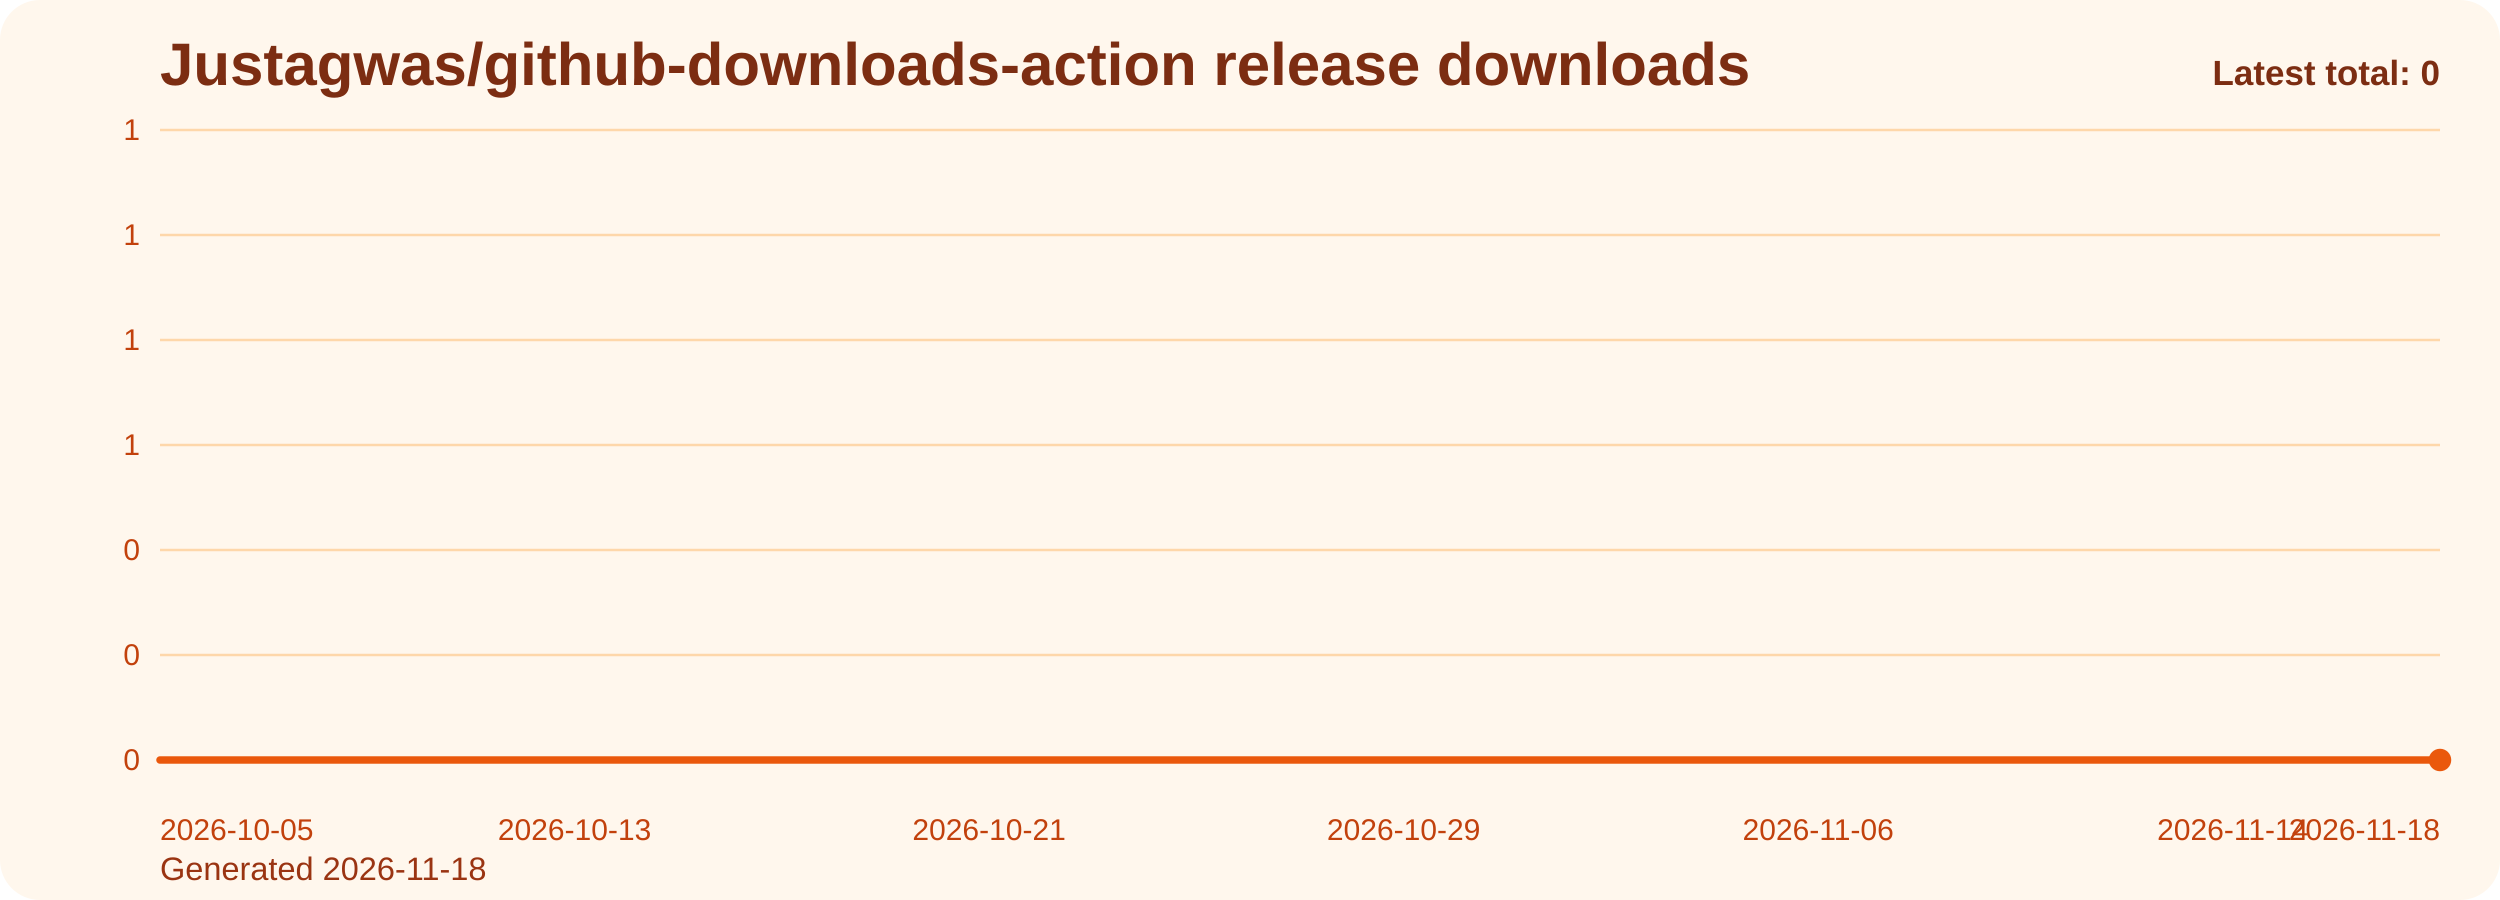
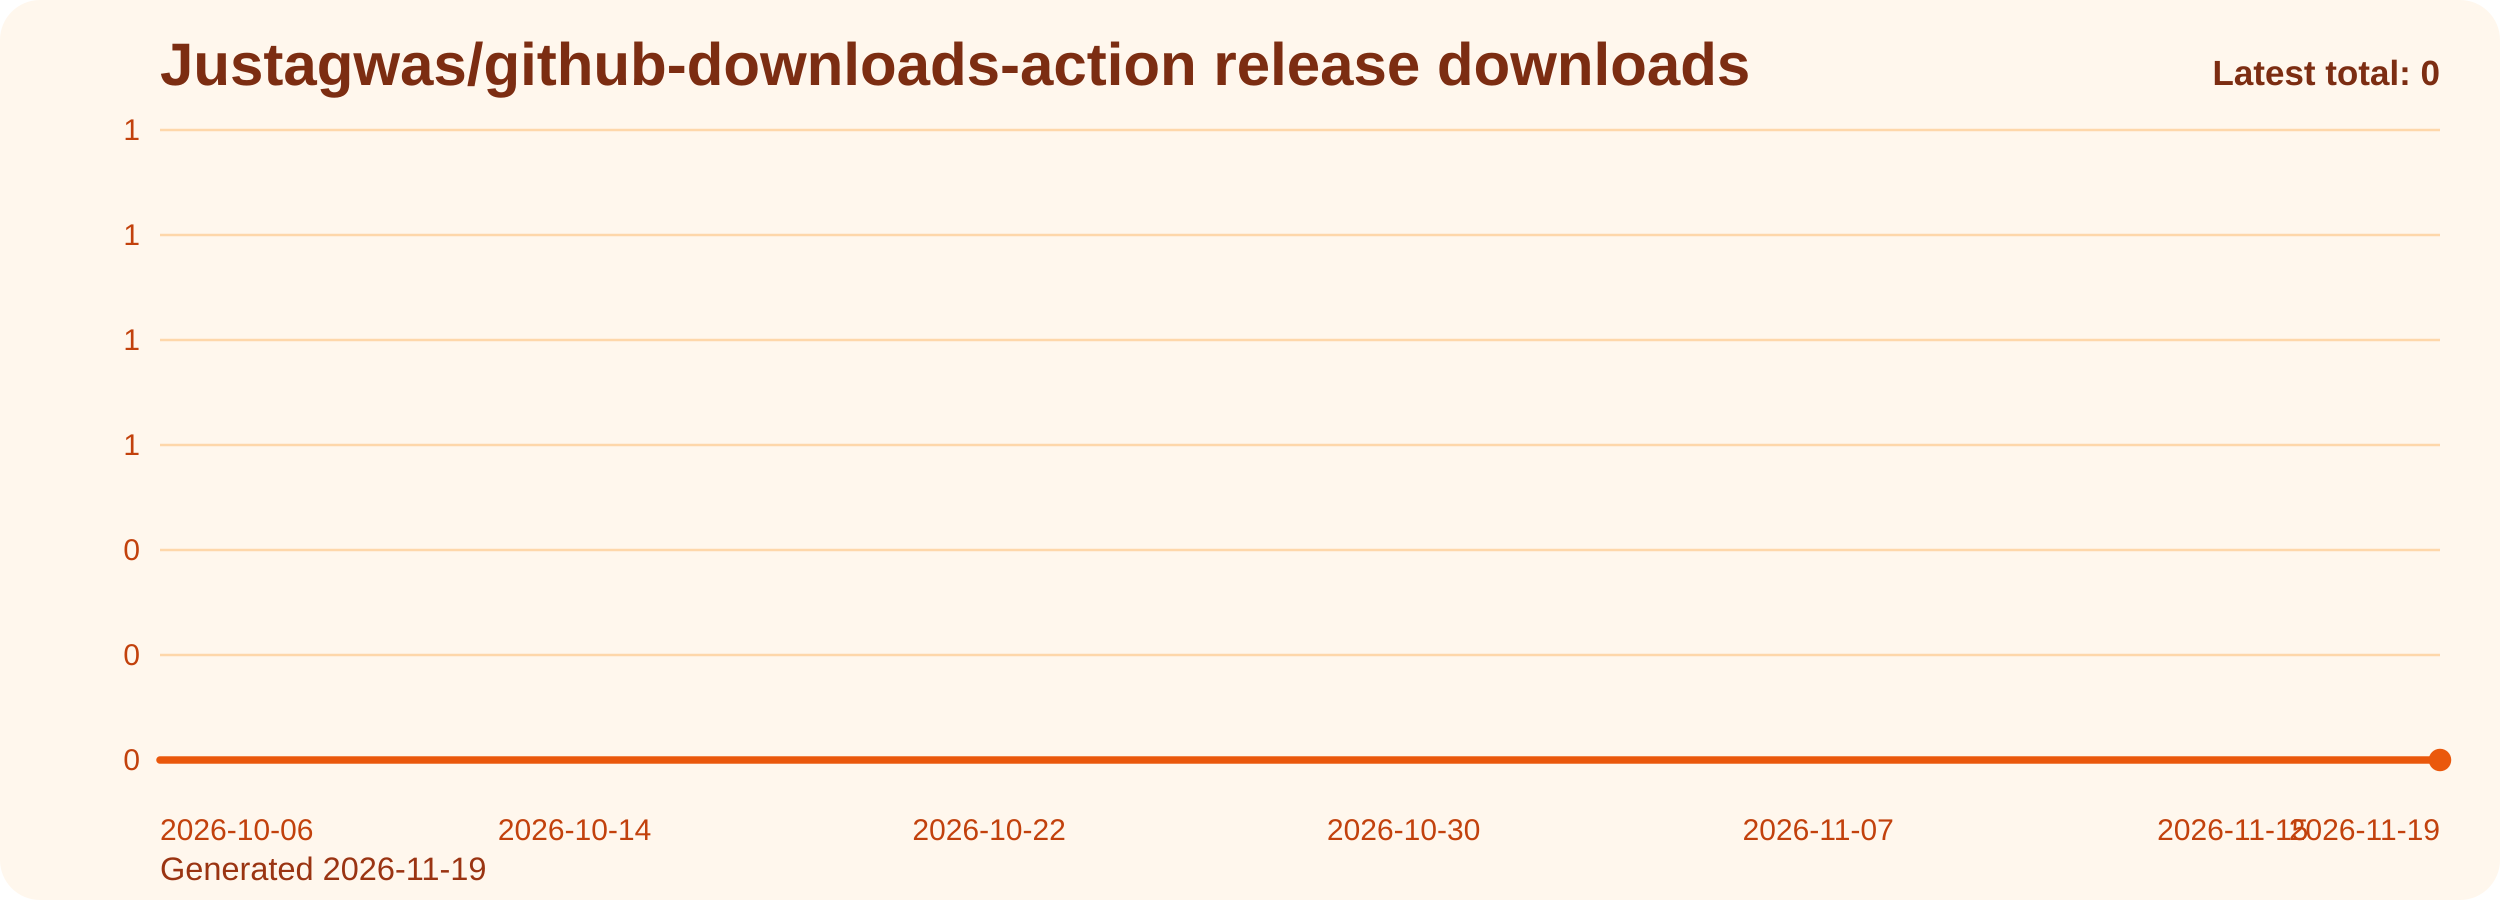
<svg xmlns="http://www.w3.org/2000/svg" viewBox="0 0 1000 360" role="img" aria-label="Justagwas/github-downloads-action release downloads chart">
  <defs>
    <linearGradient id="fill-total-trend-orange" x1="0" y1="0" x2="0" y2="1">
      <stop offset="0%" stop-color="#f97316" stop-opacity="0.32" />
      <stop offset="100%" stop-color="#f97316" stop-opacity="0.05" />
    </linearGradient>
    <style>
      .bg { fill: #fff7ed; }
      .title { font: 700 24px Arial, sans-serif; fill: #7c2d12; }
      .sub { font: 400 13px Arial, sans-serif; fill: #9a3412; }
      .grid { stroke: #fed7aa; stroke-width: 1; }
      .axis { font: 400 12px Arial, sans-serif; fill: #c2410c; }
      .line { fill: none; stroke: #ea580c; stroke-width: 3; stroke-linecap: round; stroke-linejoin: round; }
      .dot { fill: #ea580c; }
      .value { font: 600 11px Arial, sans-serif; fill: #9a3412; }
      .latest { font: 700 14px Arial, sans-serif; fill: #7c2d12; }
    </style>
  </defs>
  <rect class="bg" x="0" y="0" width="1000" height="360" rx="16" />
  <text class="title" x="64" y="34">Justagwas/github-downloads-action release downloads</text>
-   <text class="sub" x="64" y="352">Generated 2026-11-18</text>
+   <text class="sub" x="64" y="352">Generated 2026-11-19</text>
  <line x1="64" y1="52.00" x2="976" y2="52.00" class="grid" />
  <text x="56" y="56.00" text-anchor="end" class="axis">1</text>
  <line x1="64" y1="94.00" x2="976" y2="94.00" class="grid" />
  <text x="56" y="98.00" text-anchor="end" class="axis">1</text>
  <line x1="64" y1="136.00" x2="976" y2="136.00" class="grid" />
  <text x="56" y="140.00" text-anchor="end" class="axis">1</text>
  <line x1="64" y1="178.00" x2="976" y2="178.00" class="grid" />
  <text x="56" y="182.00" text-anchor="end" class="axis">1</text>
  <line x1="64" y1="220.00" x2="976" y2="220.00" class="grid" />
  <text x="56" y="224.00" text-anchor="end" class="axis">0</text>
  <line x1="64" y1="262.00" x2="976" y2="262.00" class="grid" />
  <text x="56" y="266.00" text-anchor="end" class="axis">0</text>
  <line x1="64" y1="304.00" x2="976" y2="304.00" class="grid" />
  <text x="56" y="308.00" text-anchor="end" class="axis">0</text>
  <path d="M 64.00 304 L 64.00 304.00 L 84.73 304.00 L 105.45 304.00 L 126.18 304.00 L 146.91 304.00 L 167.64 304.00 L 188.36 304.00 L 209.09 304.00 L 229.82 304.00 L 250.55 304.00 L 271.27 304.00 L 292.00 304.00 L 312.73 304.00 L 333.45 304.00 L 354.18 304.00 L 374.91 304.00 L 395.64 304.00 L 416.36 304.00 L 437.09 304.00 L 457.82 304.00 L 478.55 304.00 L 499.27 304.00 L 520.00 304.00 L 540.73 304.00 L 561.45 304.00 L 582.18 304.00 L 602.91 304.00 L 623.64 304.00 L 644.36 304.00 L 665.09 304.00 L 685.82 304.00 L 706.55 304.00 L 727.27 304.00 L 748.00 304.00 L 768.73 304.00 L 789.45 304.00 L 810.18 304.00 L 830.91 304.00 L 851.64 304.00 L 872.36 304.00 L 893.09 304.00 L 913.82 304.00 L 934.55 304.00 L 955.27 304.00 L 976.00 304.00 L 976.00 304 Z" fill="url(#fill-total-trend-orange)" />
  <polyline class="line" points="64.00,304.00 84.73,304.00 105.45,304.00 126.18,304.00 146.91,304.00 167.64,304.00 188.36,304.00 209.09,304.00 229.82,304.00 250.55,304.00 271.27,304.00 292.00,304.00 312.73,304.00 333.45,304.00 354.18,304.00 374.91,304.00 395.64,304.00 416.36,304.00 437.09,304.00 457.82,304.00 478.55,304.00 499.27,304.00 520.00,304.00 540.73,304.00 561.45,304.00 582.18,304.00 602.91,304.00 623.64,304.00 644.36,304.00 665.09,304.00 685.82,304.00 706.55,304.00 727.27,304.00 748.00,304.00 768.73,304.00 789.45,304.00 810.18,304.00 830.91,304.00 851.64,304.00 872.36,304.00 893.09,304.00 913.82,304.00 934.55,304.00 955.27,304.00 976.00,304.00" />
  <circle class="dot" cx="976.00" cy="304.00" r="4.5" />
-   <text class="axis" x="64.00" y="336" text-anchor="start">2026-10-05</text>
-   <text class="axis" x="229.82" y="336" text-anchor="middle">2026-10-13</text>
-   <text class="axis" x="395.64" y="336" text-anchor="middle">2026-10-21</text>
-   <text class="axis" x="561.45" y="336" text-anchor="middle">2026-10-29</text>
-   <text class="axis" x="727.27" y="336" text-anchor="middle">2026-11-06</text>
-   <text class="axis" x="893.09" y="336" text-anchor="middle">2026-11-14</text>
-   <text class="axis" x="976.00" y="336" text-anchor="end">2026-11-18</text>
+   <text class="axis" x="64.00" y="336" text-anchor="start">2026-10-06</text>
+   <text class="axis" x="229.82" y="336" text-anchor="middle">2026-10-14</text>
+   <text class="axis" x="395.64" y="336" text-anchor="middle">2026-10-22</text>
+   <text class="axis" x="561.45" y="336" text-anchor="middle">2026-10-30</text>
+   <text class="axis" x="727.27" y="336" text-anchor="middle">2026-11-07</text>
+   <text class="axis" x="893.09" y="336" text-anchor="middle">2026-11-15</text>
+   <text class="axis" x="976.00" y="336" text-anchor="end">2026-11-19</text>
  <text class="latest" x="976" y="34" text-anchor="end">Latest total: 0</text>
</svg>
